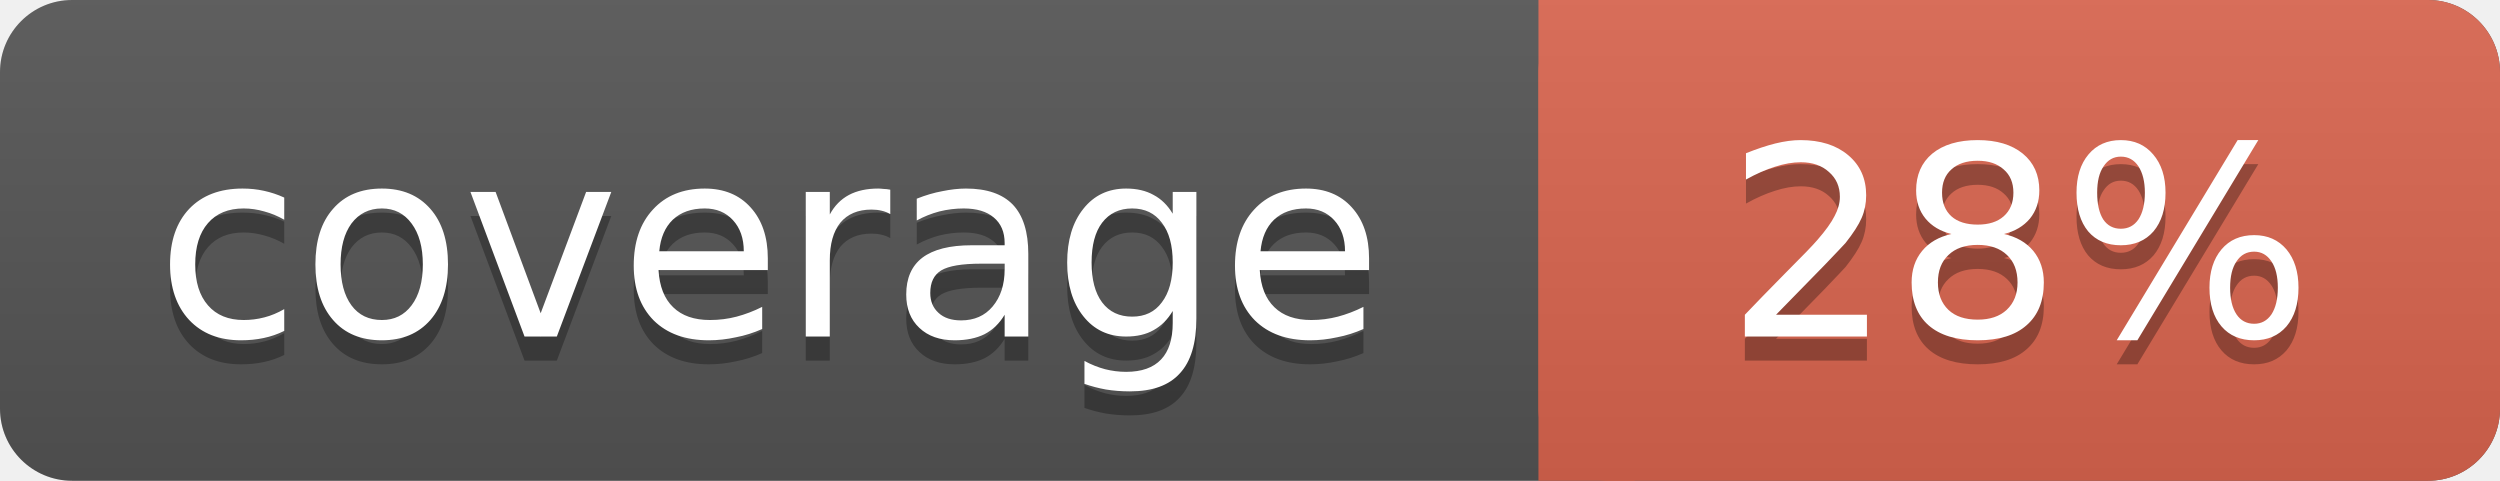
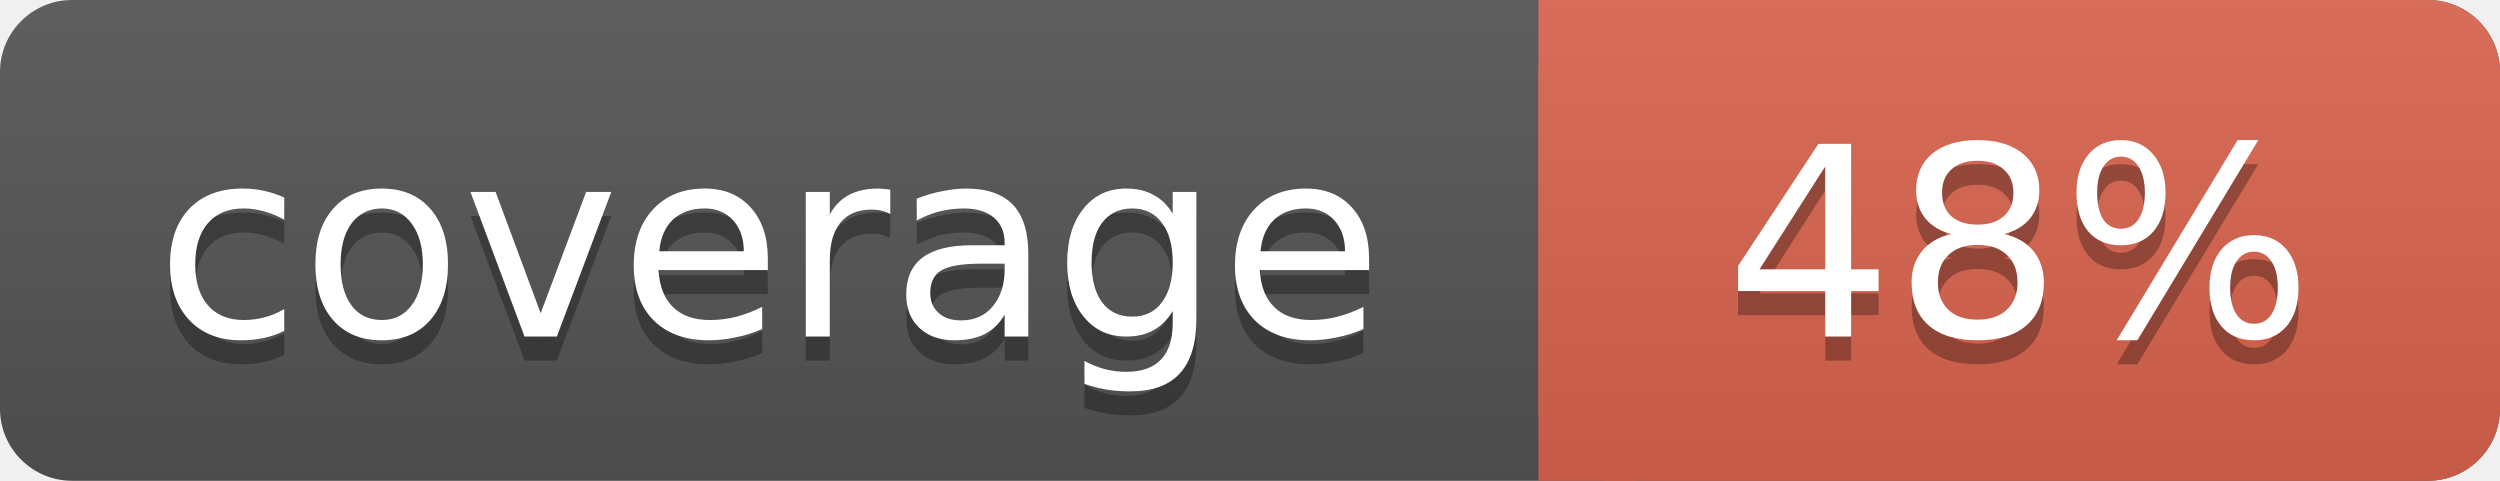
<svg xmlns="http://www.w3.org/2000/svg" width="104" height="20">
  <linearGradient id="a" x2="0" y2="100%">
    <stop offset="0" stop-color="#bbb" stop-opacity=".1" />
    <stop offset="1" stop-opacity=".1" />
  </linearGradient>
  <rect rx="3" width="104" height="20" fill="#555" />
  <rect rx="3" x="64" width="40" height="20" fill="#db654f" />
  <path fill="#db654f" d="M64 0h4v20h-4z" />
  <rect rx="3" width="104" height="20" fill="url(#a)" />
  <g fill="#fff" text-anchor="middle" font-family="DejaVu Sans,Verdana,Geneva,sans-serif" font-size="11">
    <text x="32" y="15" fill="#010101" fill-opacity=".3">coverage</text>
    <text x="32" y="14">coverage</text>
-     <text x="84" y="15" fill="#010101" fill-opacity=".3">28%</text>
-     <text x="84" y="14">28%</text>
+     <text x="84" y="15" fill="#010101" fill-opacity=".3">48%</text>
+     <text x="84" y="14">48%</text>
  </g>
</svg>
